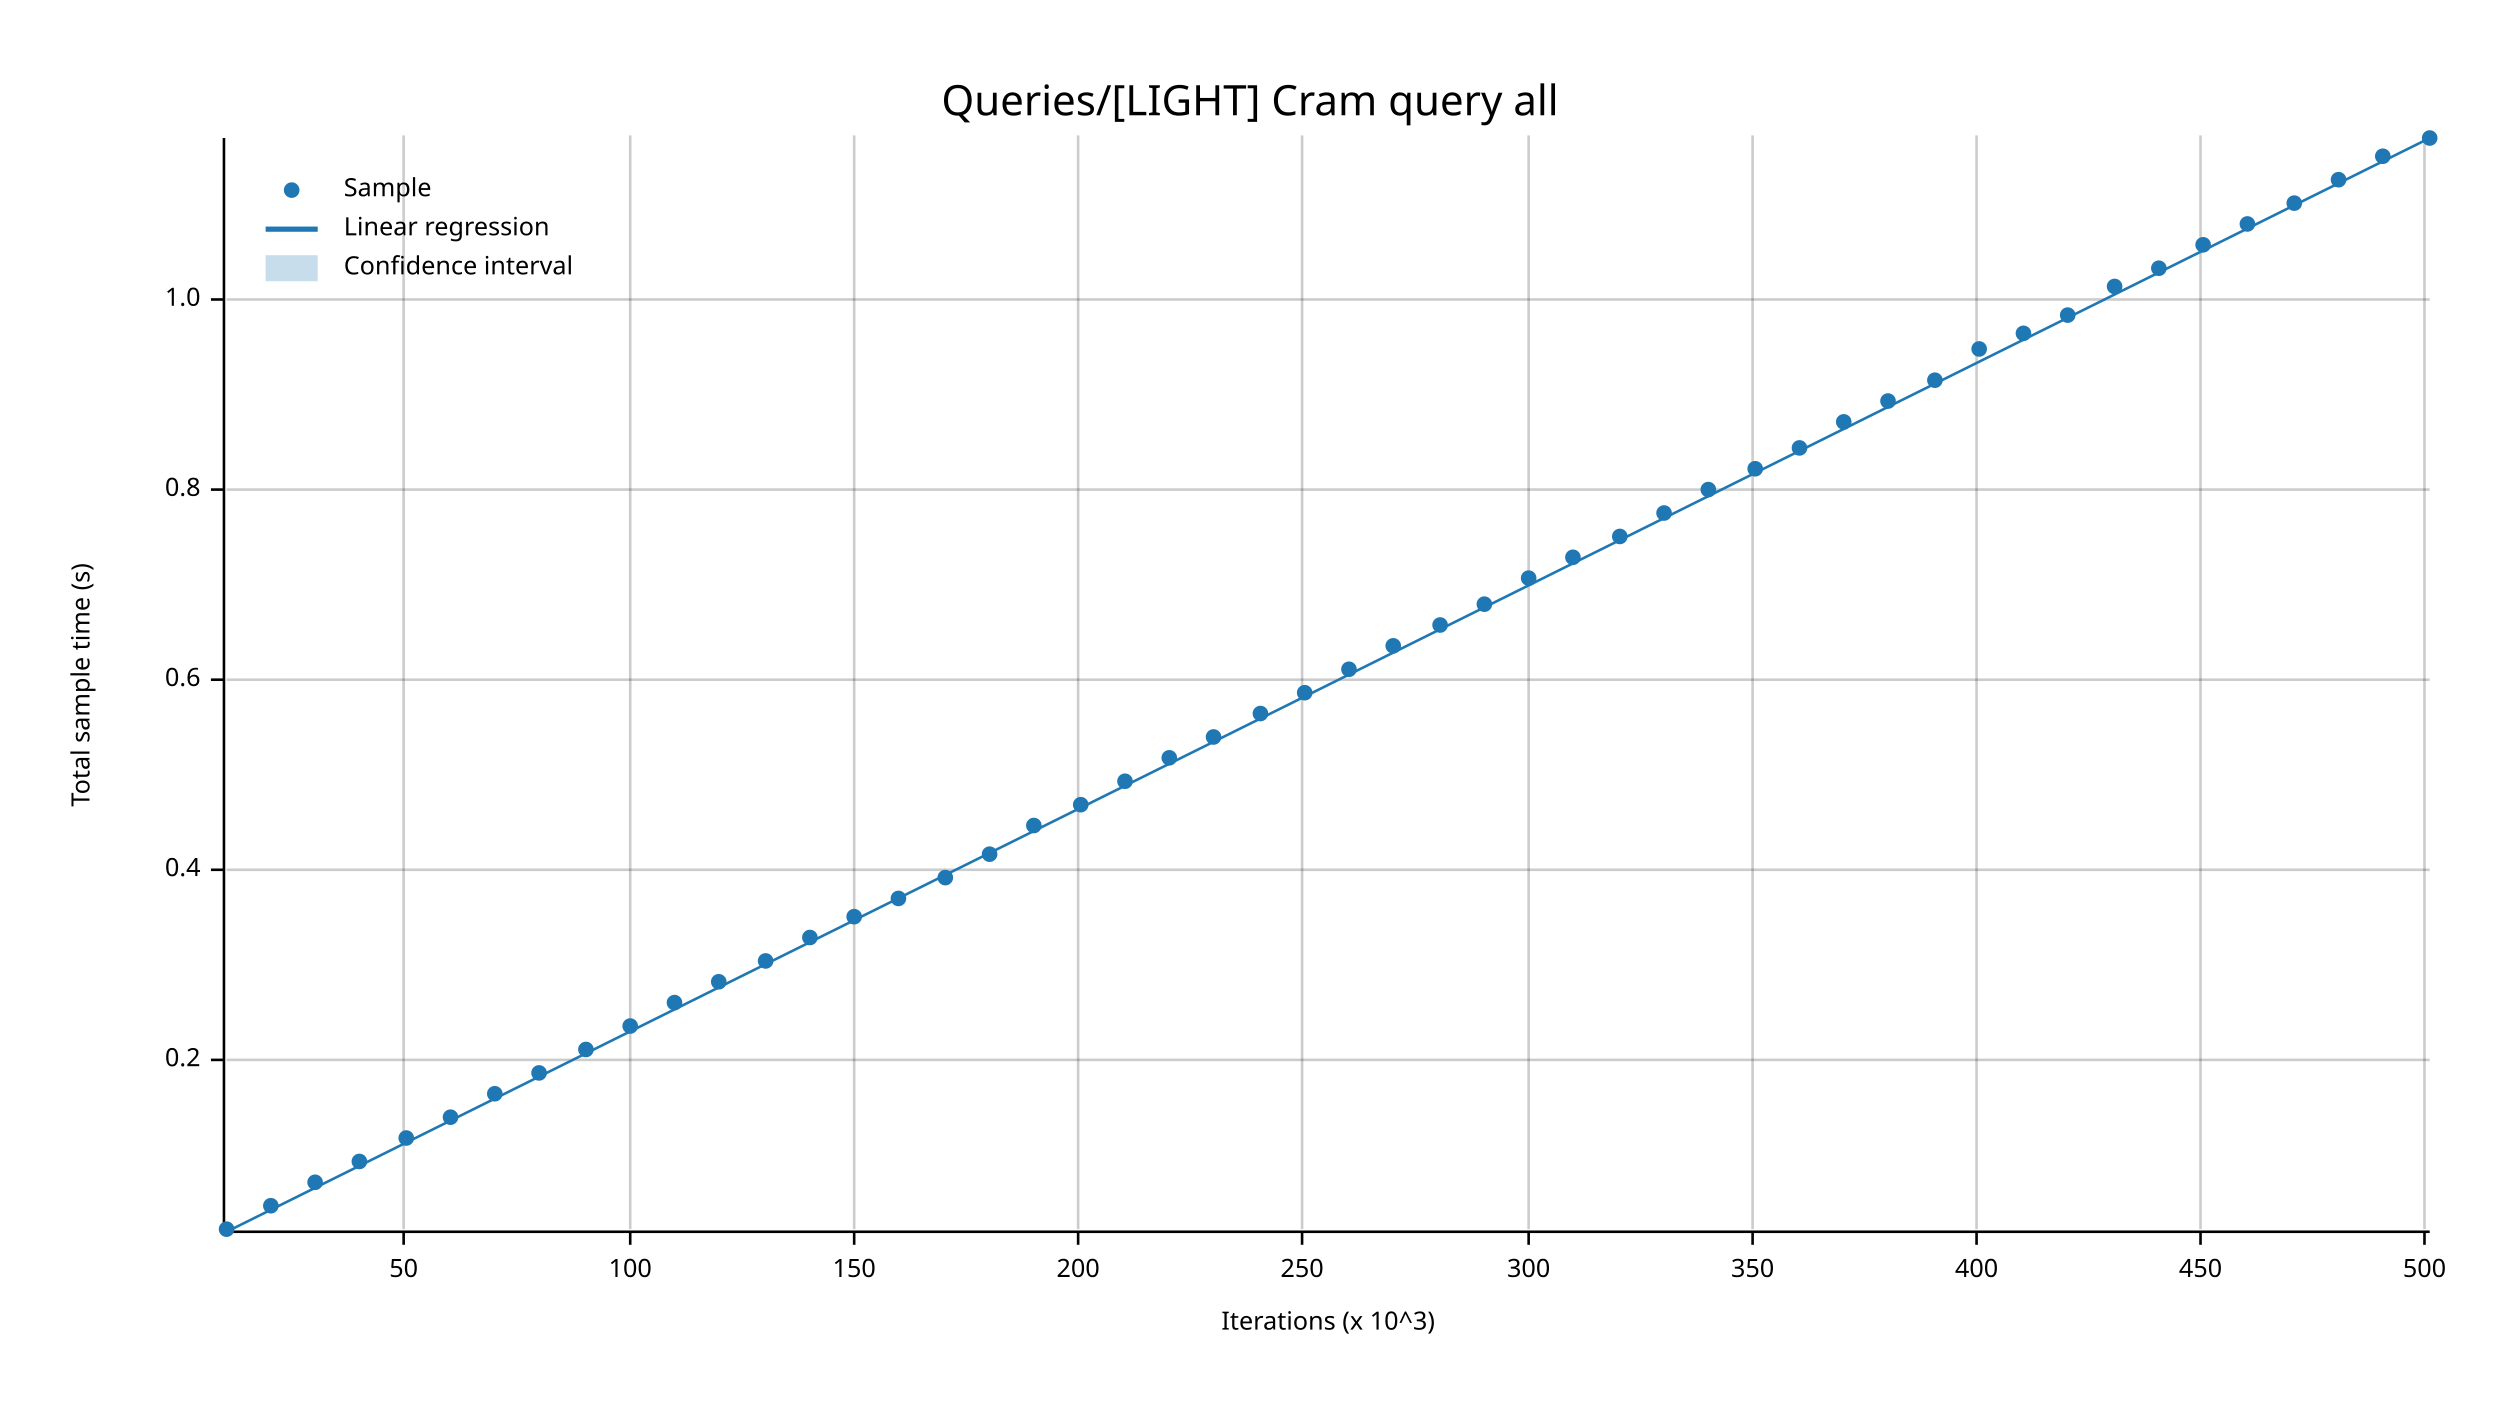
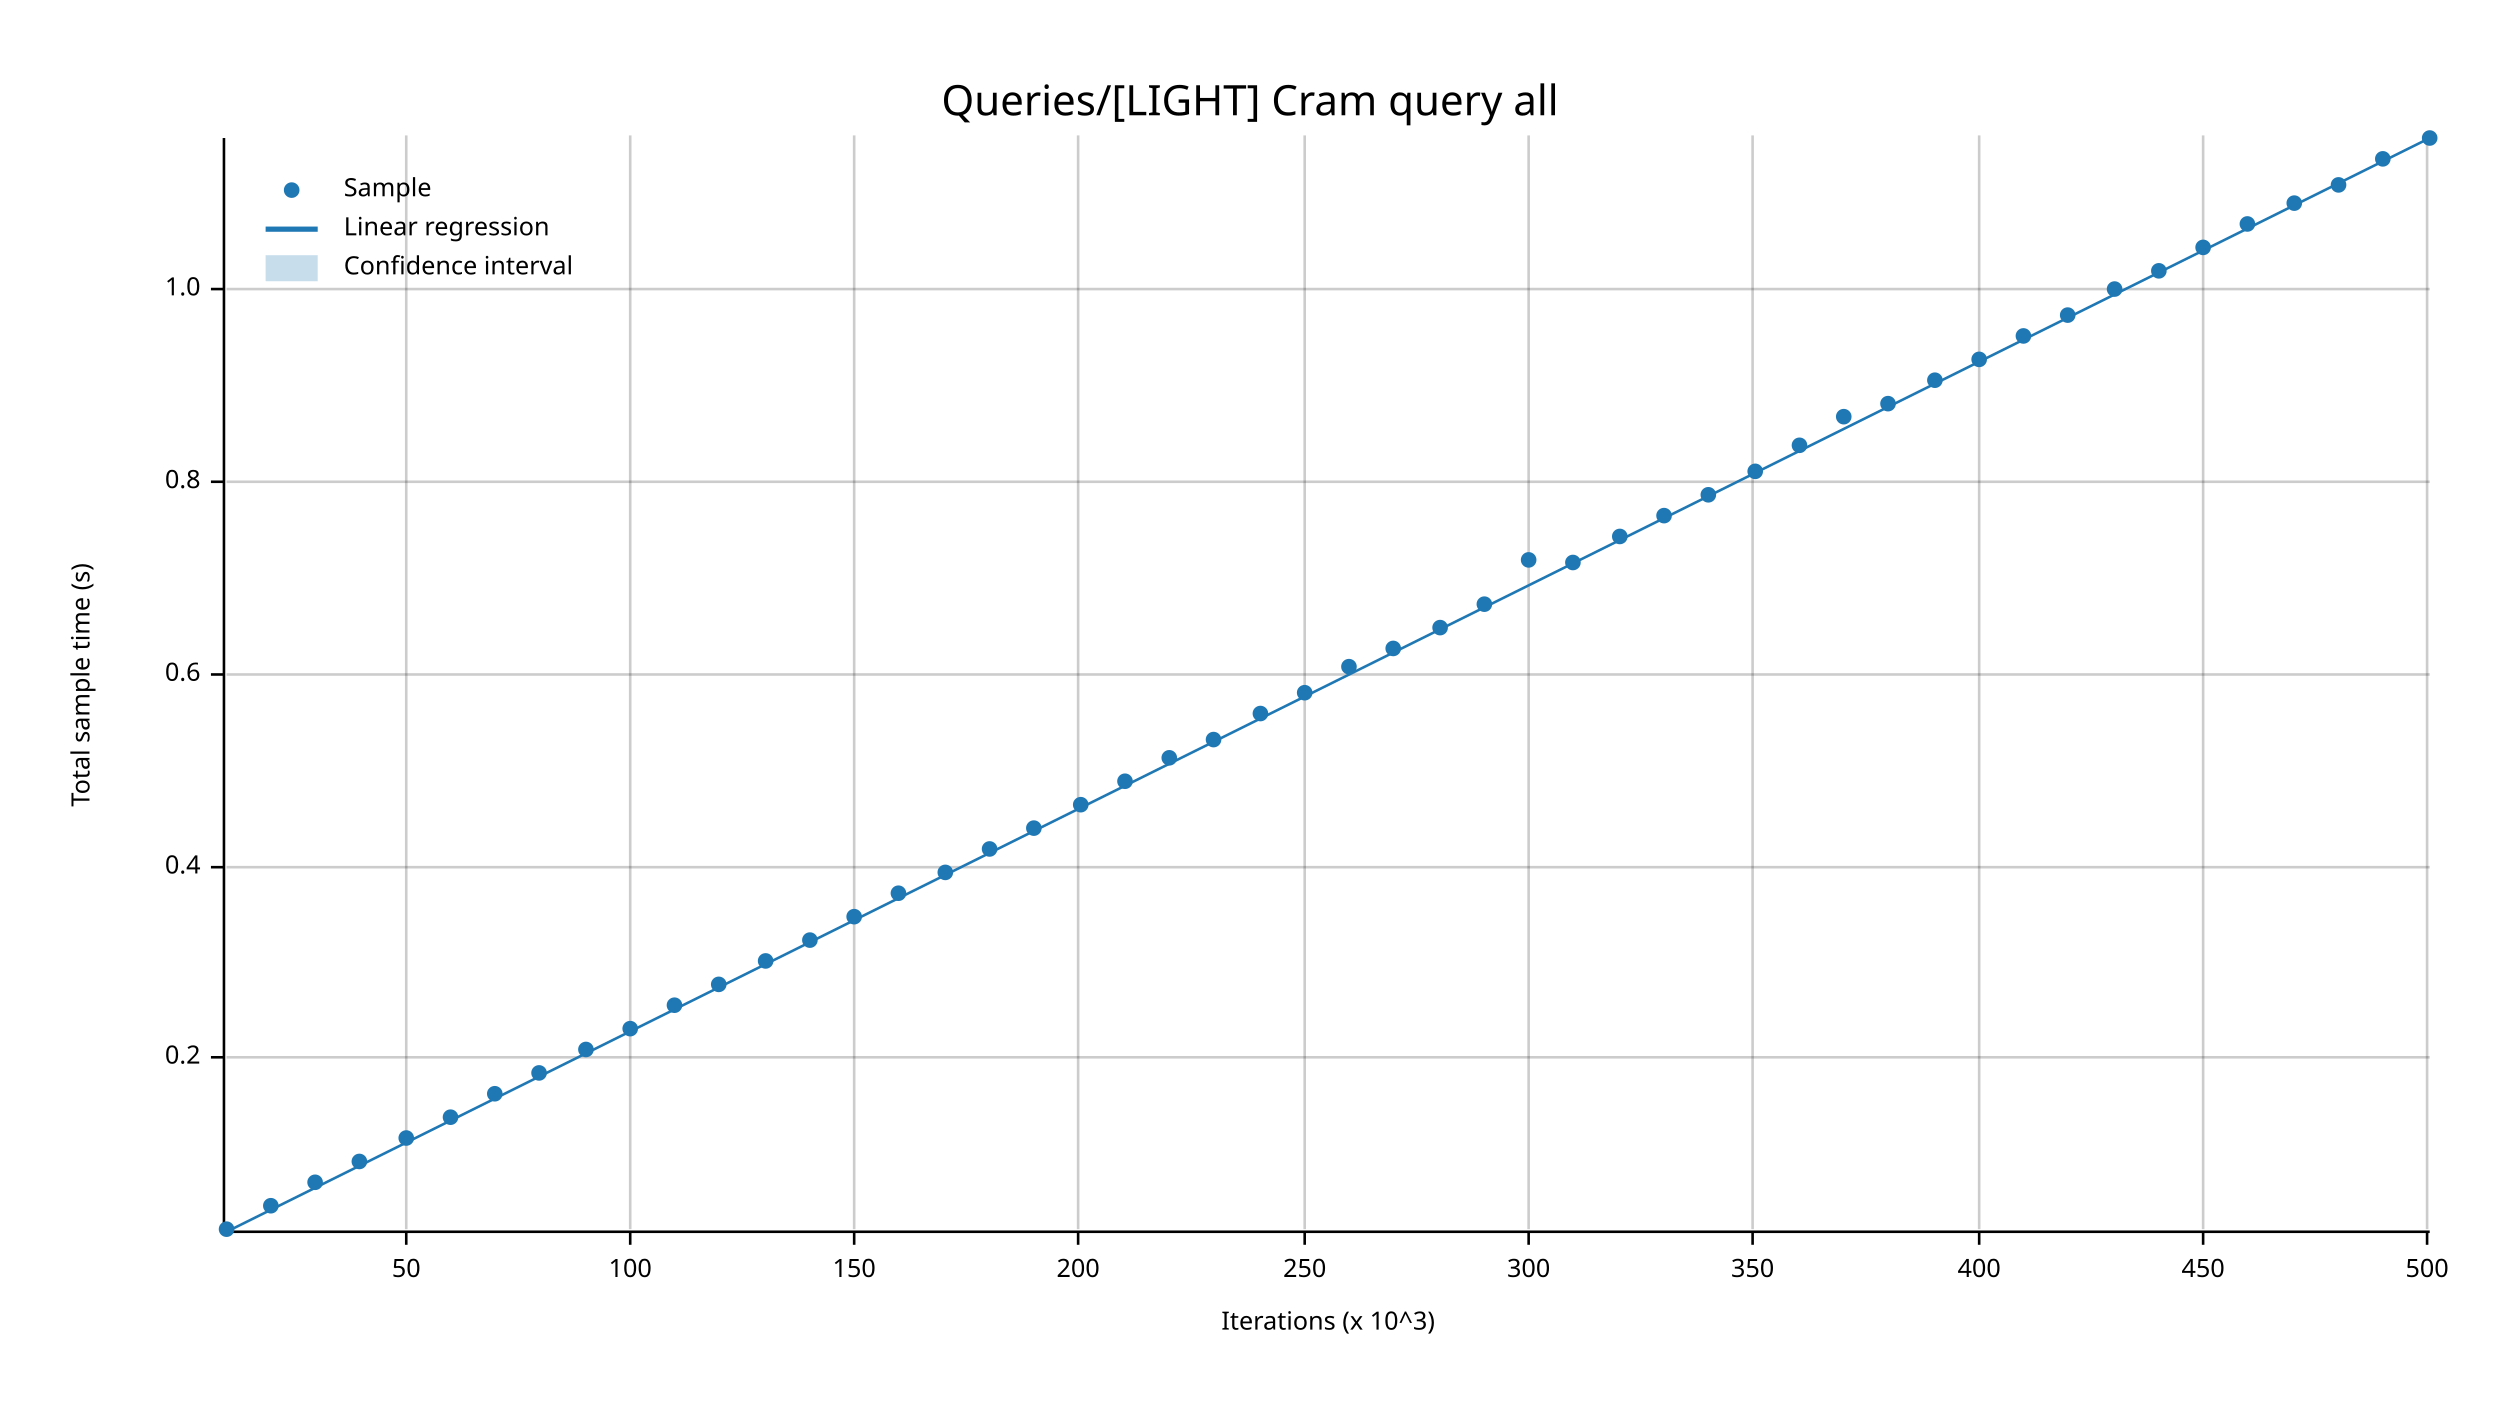
<svg xmlns="http://www.w3.org/2000/svg" width="960" height="540" viewBox="0 0 960 540">
  <text x="480" y="32" dy="0.76em" text-anchor="middle" font-family="sans-serif" font-size="16.129" opacity="1" fill="#000000">
Queries/[LIGHT] Cram query all
</text>
  <text x="27" y="263" dy="0.76em" text-anchor="middle" font-family="sans-serif" font-size="9.677" opacity="1" fill="#000000" transform="rotate(270, 27, 263)">
Total sample time (s)
</text>
  <text x="510" y="513" dy="-0.5ex" text-anchor="middle" font-family="sans-serif" font-size="9.677" opacity="1" fill="#000000">
Iterations (x 10^3)
</text>
-   <line opacity="0.2" stroke="#000000" stroke-width="1" x1="155" y1="472" x2="155" y2="52" />
+   <line opacity="0.2" stroke="#000000" stroke-width="1" x1="156" y1="472" x2="156" y2="52" />
  <line opacity="0.2" stroke="#000000" stroke-width="1" x1="242" y1="472" x2="242" y2="52" />
  <line opacity="0.2" stroke="#000000" stroke-width="1" x1="328" y1="472" x2="328" y2="52" />
  <line opacity="0.2" stroke="#000000" stroke-width="1" x1="414" y1="472" x2="414" y2="52" />
-   <line opacity="0.2" stroke="#000000" stroke-width="1" x1="500" y1="472" x2="500" y2="52" />
+   <line opacity="0.2" stroke="#000000" stroke-width="1" x1="501" y1="472" x2="501" y2="52" />
  <line opacity="0.2" stroke="#000000" stroke-width="1" x1="587" y1="472" x2="587" y2="52" />
  <line opacity="0.2" stroke="#000000" stroke-width="1" x1="673" y1="472" x2="673" y2="52" />
-   <line opacity="0.2" stroke="#000000" stroke-width="1" x1="759" y1="472" x2="759" y2="52" />
-   <line opacity="0.2" stroke="#000000" stroke-width="1" x1="845" y1="472" x2="845" y2="52" />
-   <line opacity="0.2" stroke="#000000" stroke-width="1" x1="931" y1="472" x2="931" y2="52" />
-   <line opacity="0.2" stroke="#000000" stroke-width="1" x1="87" y1="407" x2="933" y2="407" />
-   <line opacity="0.2" stroke="#000000" stroke-width="1" x1="87" y1="334" x2="933" y2="334" />
-   <line opacity="0.2" stroke="#000000" stroke-width="1" x1="87" y1="261" x2="933" y2="261" />
-   <line opacity="0.2" stroke="#000000" stroke-width="1" x1="87" y1="188" x2="933" y2="188" />
-   <line opacity="0.2" stroke="#000000" stroke-width="1" x1="87" y1="115" x2="933" y2="115" />
+   <line opacity="0.2" stroke="#000000" stroke-width="1" x1="760" y1="472" x2="760" y2="52" />
+   <line opacity="0.2" stroke="#000000" stroke-width="1" x1="846" y1="472" x2="846" y2="52" />
+   <line opacity="0.2" stroke="#000000" stroke-width="1" x1="932" y1="472" x2="932" y2="52" />
+   <line opacity="0.2" stroke="#000000" stroke-width="1" x1="87" y1="406" x2="933" y2="406" />
+   <line opacity="0.2" stroke="#000000" stroke-width="1" x1="87" y1="333" x2="933" y2="333" />
+   <line opacity="0.2" stroke="#000000" stroke-width="1" x1="87" y1="259" x2="933" y2="259" />
+   <line opacity="0.2" stroke="#000000" stroke-width="1" x1="87" y1="185" x2="933" y2="185" />
+   <line opacity="0.2" stroke="#000000" stroke-width="1" x1="87" y1="111" x2="933" y2="111" />
  <polyline fill="none" opacity="1" stroke="#000000" stroke-width="1" points="86,53 86,473 " />
-   <text x="77" y="407" dy="0.5ex" text-anchor="end" font-family="sans-serif" font-size="9.677" opacity="1" fill="#000000">
+   <text x="77" y="406" dy="0.5ex" text-anchor="end" font-family="sans-serif" font-size="9.677" opacity="1" fill="#000000">
0.2
</text>
-   <polyline fill="none" opacity="1" stroke="#000000" stroke-width="1" points="81,407 86,407 " />
-   <text x="77" y="334" dy="0.5ex" text-anchor="end" font-family="sans-serif" font-size="9.677" opacity="1" fill="#000000">
+   <polyline fill="none" opacity="1" stroke="#000000" stroke-width="1" points="81,406 86,406 " />
+   <text x="77" y="333" dy="0.5ex" text-anchor="end" font-family="sans-serif" font-size="9.677" opacity="1" fill="#000000">
0.4
</text>
-   <polyline fill="none" opacity="1" stroke="#000000" stroke-width="1" points="81,334 86,334 " />
-   <text x="77" y="261" dy="0.5ex" text-anchor="end" font-family="sans-serif" font-size="9.677" opacity="1" fill="#000000">
+   <polyline fill="none" opacity="1" stroke="#000000" stroke-width="1" points="81,333 86,333 " />
+   <text x="77" y="259" dy="0.5ex" text-anchor="end" font-family="sans-serif" font-size="9.677" opacity="1" fill="#000000">
0.6
</text>
-   <polyline fill="none" opacity="1" stroke="#000000" stroke-width="1" points="81,261 86,261 " />
-   <text x="77" y="188" dy="0.5ex" text-anchor="end" font-family="sans-serif" font-size="9.677" opacity="1" fill="#000000">
+   <polyline fill="none" opacity="1" stroke="#000000" stroke-width="1" points="81,259 86,259 " />
+   <text x="77" y="185" dy="0.5ex" text-anchor="end" font-family="sans-serif" font-size="9.677" opacity="1" fill="#000000">
0.8
</text>
-   <polyline fill="none" opacity="1" stroke="#000000" stroke-width="1" points="81,188 86,188 " />
-   <text x="77" y="115" dy="0.5ex" text-anchor="end" font-family="sans-serif" font-size="9.677" opacity="1" fill="#000000">
+   <polyline fill="none" opacity="1" stroke="#000000" stroke-width="1" points="81,185 86,185 " />
+   <text x="77" y="111" dy="0.5ex" text-anchor="end" font-family="sans-serif" font-size="9.677" opacity="1" fill="#000000">
1.0
</text>
-   <polyline fill="none" opacity="1" stroke="#000000" stroke-width="1" points="81,115 86,115 " />
+   <polyline fill="none" opacity="1" stroke="#000000" stroke-width="1" points="81,111 86,111 " />
  <polyline fill="none" opacity="1" stroke="#000000" stroke-width="1" points="87,473 933,473 " />
-   <text x="155" y="483" dy="0.76em" text-anchor="middle" font-family="sans-serif" font-size="9.677" opacity="1" fill="#000000">
+   <text x="156" y="483" dy="0.76em" text-anchor="middle" font-family="sans-serif" font-size="9.677" opacity="1" fill="#000000">
50
</text>
-   <polyline fill="none" opacity="1" stroke="#000000" stroke-width="1" points="155,473 155,478 " />
+   <polyline fill="none" opacity="1" stroke="#000000" stroke-width="1" points="156,473 156,478 " />
  <text x="242" y="483" dy="0.76em" text-anchor="middle" font-family="sans-serif" font-size="9.677" opacity="1" fill="#000000">
100
</text>
  <polyline fill="none" opacity="1" stroke="#000000" stroke-width="1" points="242,473 242,478 " />
  <text x="328" y="483" dy="0.76em" text-anchor="middle" font-family="sans-serif" font-size="9.677" opacity="1" fill="#000000">
150
</text>
  <polyline fill="none" opacity="1" stroke="#000000" stroke-width="1" points="328,473 328,478 " />
  <text x="414" y="483" dy="0.76em" text-anchor="middle" font-family="sans-serif" font-size="9.677" opacity="1" fill="#000000">
200
</text>
  <polyline fill="none" opacity="1" stroke="#000000" stroke-width="1" points="414,473 414,478 " />
-   <text x="500" y="483" dy="0.76em" text-anchor="middle" font-family="sans-serif" font-size="9.677" opacity="1" fill="#000000">
+   <text x="501" y="483" dy="0.76em" text-anchor="middle" font-family="sans-serif" font-size="9.677" opacity="1" fill="#000000">
250
</text>
-   <polyline fill="none" opacity="1" stroke="#000000" stroke-width="1" points="500,473 500,478 " />
+   <polyline fill="none" opacity="1" stroke="#000000" stroke-width="1" points="501,473 501,478 " />
  <text x="587" y="483" dy="0.76em" text-anchor="middle" font-family="sans-serif" font-size="9.677" opacity="1" fill="#000000">
300
</text>
  <polyline fill="none" opacity="1" stroke="#000000" stroke-width="1" points="587,473 587,478 " />
  <text x="673" y="483" dy="0.76em" text-anchor="middle" font-family="sans-serif" font-size="9.677" opacity="1" fill="#000000">
350
</text>
  <polyline fill="none" opacity="1" stroke="#000000" stroke-width="1" points="673,473 673,478 " />
-   <text x="759" y="483" dy="0.76em" text-anchor="middle" font-family="sans-serif" font-size="9.677" opacity="1" fill="#000000">
+   <text x="760" y="483" dy="0.76em" text-anchor="middle" font-family="sans-serif" font-size="9.677" opacity="1" fill="#000000">
400
</text>
-   <polyline fill="none" opacity="1" stroke="#000000" stroke-width="1" points="759,473 759,478 " />
-   <text x="845" y="483" dy="0.76em" text-anchor="middle" font-family="sans-serif" font-size="9.677" opacity="1" fill="#000000">
+   <polyline fill="none" opacity="1" stroke="#000000" stroke-width="1" points="760,473 760,478 " />
+   <text x="846" y="483" dy="0.76em" text-anchor="middle" font-family="sans-serif" font-size="9.677" opacity="1" fill="#000000">
450
</text>
-   <polyline fill="none" opacity="1" stroke="#000000" stroke-width="1" points="845,473 845,478 " />
-   <text x="931" y="483" dy="0.76em" text-anchor="middle" font-family="sans-serif" font-size="9.677" opacity="1" fill="#000000">
+   <polyline fill="none" opacity="1" stroke="#000000" stroke-width="1" points="846,473 846,478 " />
+   <text x="932" y="483" dy="0.76em" text-anchor="middle" font-family="sans-serif" font-size="9.677" opacity="1" fill="#000000">
500
</text>
-   <polyline fill="none" opacity="1" stroke="#000000" stroke-width="1" points="931,473 931,478 " />
+   <polyline fill="none" opacity="1" stroke="#000000" stroke-width="1" points="932,473 932,478 " />
  <circle cx="87" cy="472" r="3" opacity="1" fill="#1F78B4" stroke="none" stroke-width="1" />
  <circle cx="104" cy="463" r="3" opacity="1" fill="#1F78B4" stroke="none" stroke-width="1" />
  <circle cx="121" cy="454" r="3" opacity="1" fill="#1F78B4" stroke="none" stroke-width="1" />
  <circle cx="138" cy="446" r="3" opacity="1" fill="#1F78B4" stroke="none" stroke-width="1" />
  <circle cx="156" cy="437" r="3" opacity="1" fill="#1F78B4" stroke="none" stroke-width="1" />
  <circle cx="173" cy="429" r="3" opacity="1" fill="#1F78B4" stroke="none" stroke-width="1" />
  <circle cx="190" cy="420" r="3" opacity="1" fill="#1F78B4" stroke="none" stroke-width="1" />
  <circle cx="207" cy="412" r="3" opacity="1" fill="#1F78B4" stroke="none" stroke-width="1" />
  <circle cx="225" cy="403" r="3" opacity="1" fill="#1F78B4" stroke="none" stroke-width="1" />
-   <circle cx="242" cy="394" r="3" opacity="1" fill="#1F78B4" stroke="none" stroke-width="1" />
-   <circle cx="259" cy="385" r="3" opacity="1" fill="#1F78B4" stroke="none" stroke-width="1" />
-   <circle cx="276" cy="377" r="3" opacity="1" fill="#1F78B4" stroke="none" stroke-width="1" />
+   <circle cx="242" cy="395" r="3" opacity="1" fill="#1F78B4" stroke="none" stroke-width="1" />
+   <circle cx="259" cy="386" r="3" opacity="1" fill="#1F78B4" stroke="none" stroke-width="1" />
+   <circle cx="276" cy="378" r="3" opacity="1" fill="#1F78B4" stroke="none" stroke-width="1" />
  <circle cx="294" cy="369" r="3" opacity="1" fill="#1F78B4" stroke="none" stroke-width="1" />
-   <circle cx="311" cy="360" r="3" opacity="1" fill="#1F78B4" stroke="none" stroke-width="1" />
+   <circle cx="311" cy="361" r="3" opacity="1" fill="#1F78B4" stroke="none" stroke-width="1" />
  <circle cx="328" cy="352" r="3" opacity="1" fill="#1F78B4" stroke="none" stroke-width="1" />
-   <circle cx="345" cy="345" r="3" opacity="1" fill="#1F78B4" stroke="none" stroke-width="1" />
-   <circle cx="363" cy="337" r="3" opacity="1" fill="#1F78B4" stroke="none" stroke-width="1" />
-   <circle cx="380" cy="328" r="3" opacity="1" fill="#1F78B4" stroke="none" stroke-width="1" />
-   <circle cx="397" cy="317" r="3" opacity="1" fill="#1F78B4" stroke="none" stroke-width="1" />
+   <circle cx="345" cy="343" r="3" opacity="1" fill="#1F78B4" stroke="none" stroke-width="1" />
+   <circle cx="363" cy="335" r="3" opacity="1" fill="#1F78B4" stroke="none" stroke-width="1" />
+   <circle cx="380" cy="326" r="3" opacity="1" fill="#1F78B4" stroke="none" stroke-width="1" />
+   <circle cx="397" cy="318" r="3" opacity="1" fill="#1F78B4" stroke="none" stroke-width="1" />
  <circle cx="415" cy="309" r="3" opacity="1" fill="#1F78B4" stroke="none" stroke-width="1" />
  <circle cx="432" cy="300" r="3" opacity="1" fill="#1F78B4" stroke="none" stroke-width="1" />
  <circle cx="449" cy="291" r="3" opacity="1" fill="#1F78B4" stroke="none" stroke-width="1" />
-   <circle cx="466" cy="283" r="3" opacity="1" fill="#1F78B4" stroke="none" stroke-width="1" />
+   <circle cx="466" cy="284" r="3" opacity="1" fill="#1F78B4" stroke="none" stroke-width="1" />
  <circle cx="484" cy="274" r="3" opacity="1" fill="#1F78B4" stroke="none" stroke-width="1" />
  <circle cx="501" cy="266" r="3" opacity="1" fill="#1F78B4" stroke="none" stroke-width="1" />
-   <circle cx="518" cy="257" r="3" opacity="1" fill="#1F78B4" stroke="none" stroke-width="1" />
-   <circle cx="535" cy="248" r="3" opacity="1" fill="#1F78B4" stroke="none" stroke-width="1" />
-   <circle cx="553" cy="240" r="3" opacity="1" fill="#1F78B4" stroke="none" stroke-width="1" />
+   <circle cx="518" cy="256" r="3" opacity="1" fill="#1F78B4" stroke="none" stroke-width="1" />
+   <circle cx="535" cy="249" r="3" opacity="1" fill="#1F78B4" stroke="none" stroke-width="1" />
+   <circle cx="553" cy="241" r="3" opacity="1" fill="#1F78B4" stroke="none" stroke-width="1" />
  <circle cx="570" cy="232" r="3" opacity="1" fill="#1F78B4" stroke="none" stroke-width="1" />
-   <circle cx="587" cy="222" r="3" opacity="1" fill="#1F78B4" stroke="none" stroke-width="1" />
-   <circle cx="604" cy="214" r="3" opacity="1" fill="#1F78B4" stroke="none" stroke-width="1" />
+   <circle cx="587" cy="215" r="3" opacity="1" fill="#1F78B4" stroke="none" stroke-width="1" />
+   <circle cx="604" cy="216" r="3" opacity="1" fill="#1F78B4" stroke="none" stroke-width="1" />
  <circle cx="622" cy="206" r="3" opacity="1" fill="#1F78B4" stroke="none" stroke-width="1" />
-   <circle cx="639" cy="197" r="3" opacity="1" fill="#1F78B4" stroke="none" stroke-width="1" />
-   <circle cx="656" cy="188" r="3" opacity="1" fill="#1F78B4" stroke="none" stroke-width="1" />
-   <circle cx="674" cy="180" r="3" opacity="1" fill="#1F78B4" stroke="none" stroke-width="1" />
-   <circle cx="691" cy="172" r="3" opacity="1" fill="#1F78B4" stroke="none" stroke-width="1" />
-   <circle cx="708" cy="162" r="3" opacity="1" fill="#1F78B4" stroke="none" stroke-width="1" />
-   <circle cx="725" cy="154" r="3" opacity="1" fill="#1F78B4" stroke="none" stroke-width="1" />
+   <circle cx="639" cy="198" r="3" opacity="1" fill="#1F78B4" stroke="none" stroke-width="1" />
+   <circle cx="656" cy="190" r="3" opacity="1" fill="#1F78B4" stroke="none" stroke-width="1" />
+   <circle cx="674" cy="181" r="3" opacity="1" fill="#1F78B4" stroke="none" stroke-width="1" />
+   <circle cx="691" cy="171" r="3" opacity="1" fill="#1F78B4" stroke="none" stroke-width="1" />
+   <circle cx="708" cy="160" r="3" opacity="1" fill="#1F78B4" stroke="none" stroke-width="1" />
+   <circle cx="725" cy="155" r="3" opacity="1" fill="#1F78B4" stroke="none" stroke-width="1" />
  <circle cx="743" cy="146" r="3" opacity="1" fill="#1F78B4" stroke="none" stroke-width="1" />
-   <circle cx="760" cy="134" r="3" opacity="1" fill="#1F78B4" stroke="none" stroke-width="1" />
-   <circle cx="777" cy="128" r="3" opacity="1" fill="#1F78B4" stroke="none" stroke-width="1" />
+   <circle cx="760" cy="138" r="3" opacity="1" fill="#1F78B4" stroke="none" stroke-width="1" />
+   <circle cx="777" cy="129" r="3" opacity="1" fill="#1F78B4" stroke="none" stroke-width="1" />
  <circle cx="794" cy="121" r="3" opacity="1" fill="#1F78B4" stroke="none" stroke-width="1" />
-   <circle cx="812" cy="110" r="3" opacity="1" fill="#1F78B4" stroke="none" stroke-width="1" />
-   <circle cx="829" cy="103" r="3" opacity="1" fill="#1F78B4" stroke="none" stroke-width="1" />
-   <circle cx="846" cy="94" r="3" opacity="1" fill="#1F78B4" stroke="none" stroke-width="1" />
+   <circle cx="812" cy="111" r="3" opacity="1" fill="#1F78B4" stroke="none" stroke-width="1" />
+   <circle cx="829" cy="104" r="3" opacity="1" fill="#1F78B4" stroke="none" stroke-width="1" />
+   <circle cx="846" cy="95" r="3" opacity="1" fill="#1F78B4" stroke="none" stroke-width="1" />
  <circle cx="863" cy="86" r="3" opacity="1" fill="#1F78B4" stroke="none" stroke-width="1" />
  <circle cx="881" cy="78" r="3" opacity="1" fill="#1F78B4" stroke="none" stroke-width="1" />
-   <circle cx="898" cy="69" r="3" opacity="1" fill="#1F78B4" stroke="none" stroke-width="1" />
-   <circle cx="915" cy="60" r="3" opacity="1" fill="#1F78B4" stroke="none" stroke-width="1" />
+   <circle cx="898" cy="71" r="3" opacity="1" fill="#1F78B4" stroke="none" stroke-width="1" />
+   <circle cx="915" cy="61" r="3" opacity="1" fill="#1F78B4" stroke="none" stroke-width="1" />
  <circle cx="933" cy="53" r="3" opacity="1" fill="#1F78B4" stroke="none" stroke-width="1" />
  <polyline fill="none" opacity="1" stroke="#1F78B4" stroke-width="1" points="87,473 933,53 " />
  <polygon opacity="0.25" fill="#1F78B4" points="87,473 933,53 933,53 " />
  <text x="132" y="68" dy="0.76em" text-anchor="start" font-family="sans-serif" font-size="9.677" opacity="1" fill="#000000">
Sample
</text>
  <text x="132" y="83" dy="0.76em" text-anchor="start" font-family="sans-serif" font-size="9.677" opacity="1" fill="#000000">
Linear regression
</text>
  <text x="132" y="98" dy="0.76em" text-anchor="start" font-family="sans-serif" font-size="9.677" opacity="1" fill="#000000">
Confidence interval
</text>
  <circle cx="112" cy="73" r="3" opacity="1" fill="#1F78B4" stroke="none" stroke-width="1" />
  <polyline fill="none" opacity="1" stroke="#1F78B4" stroke-width="2" points="102,88 122,88 " />
  <rect x="102" y="98" width="20" height="10" opacity="0.25" fill="#1F78B4" stroke="none" />
</svg>
